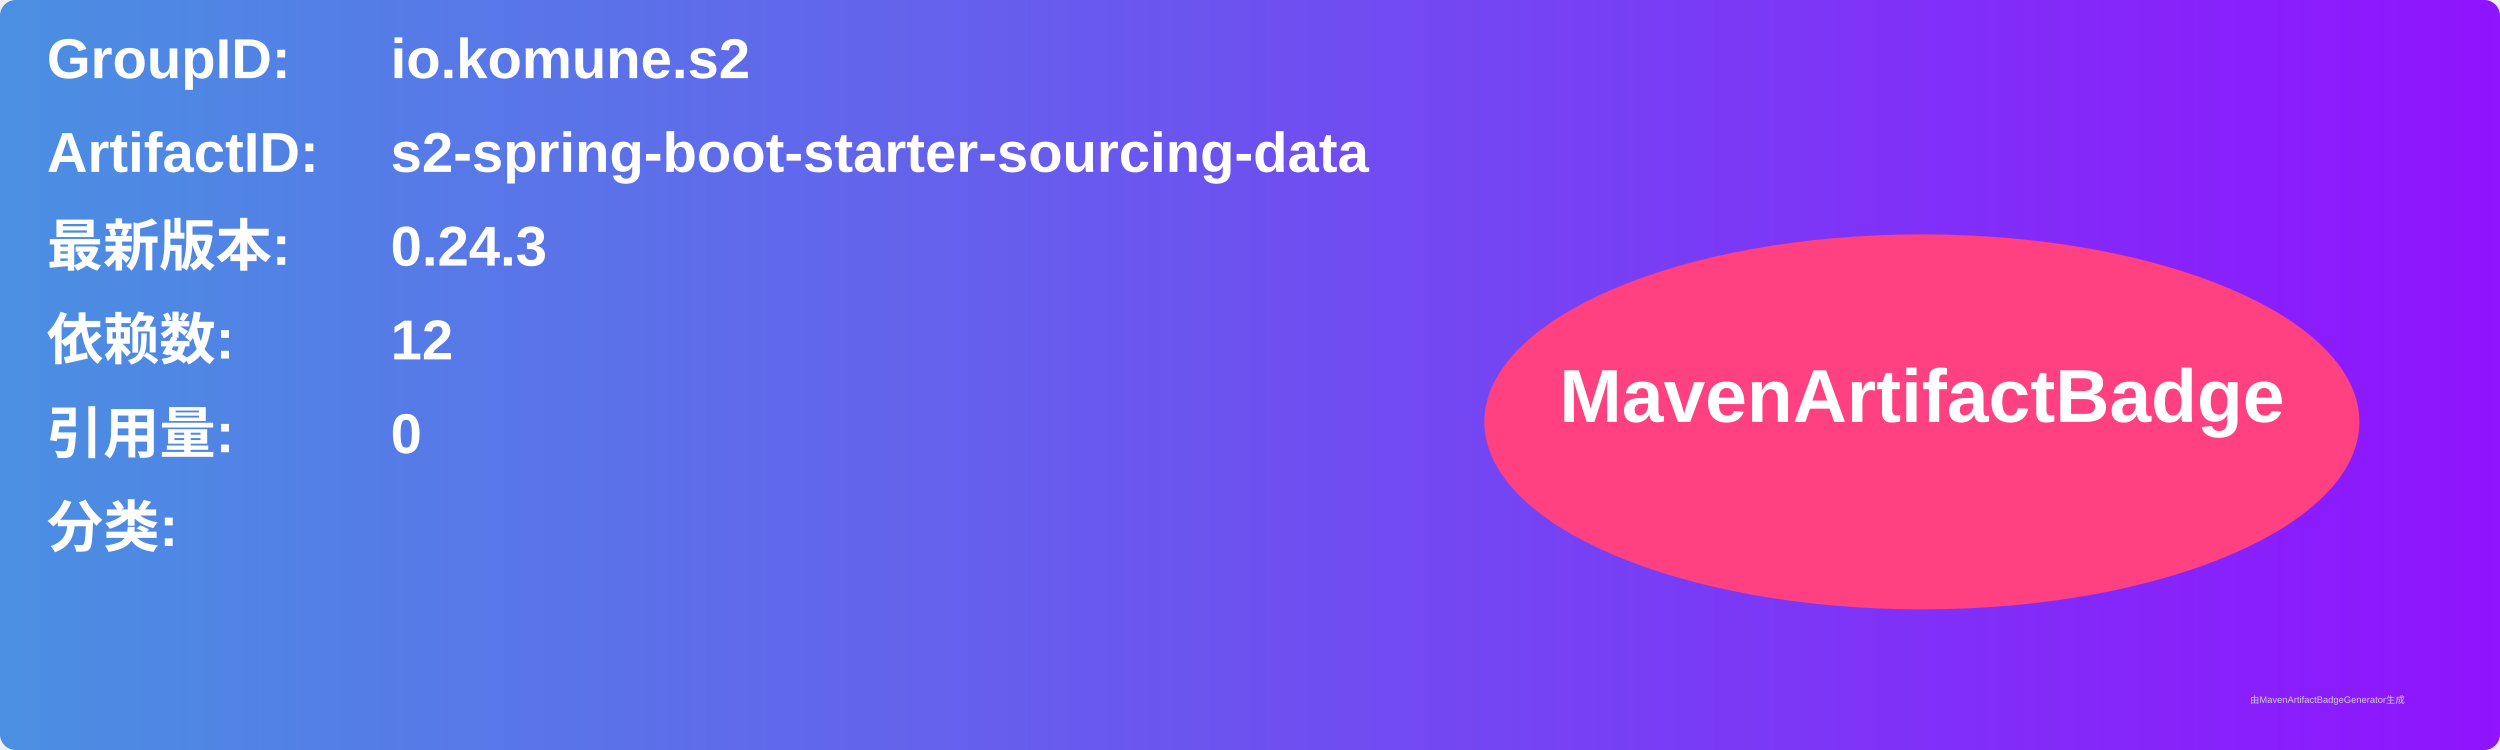
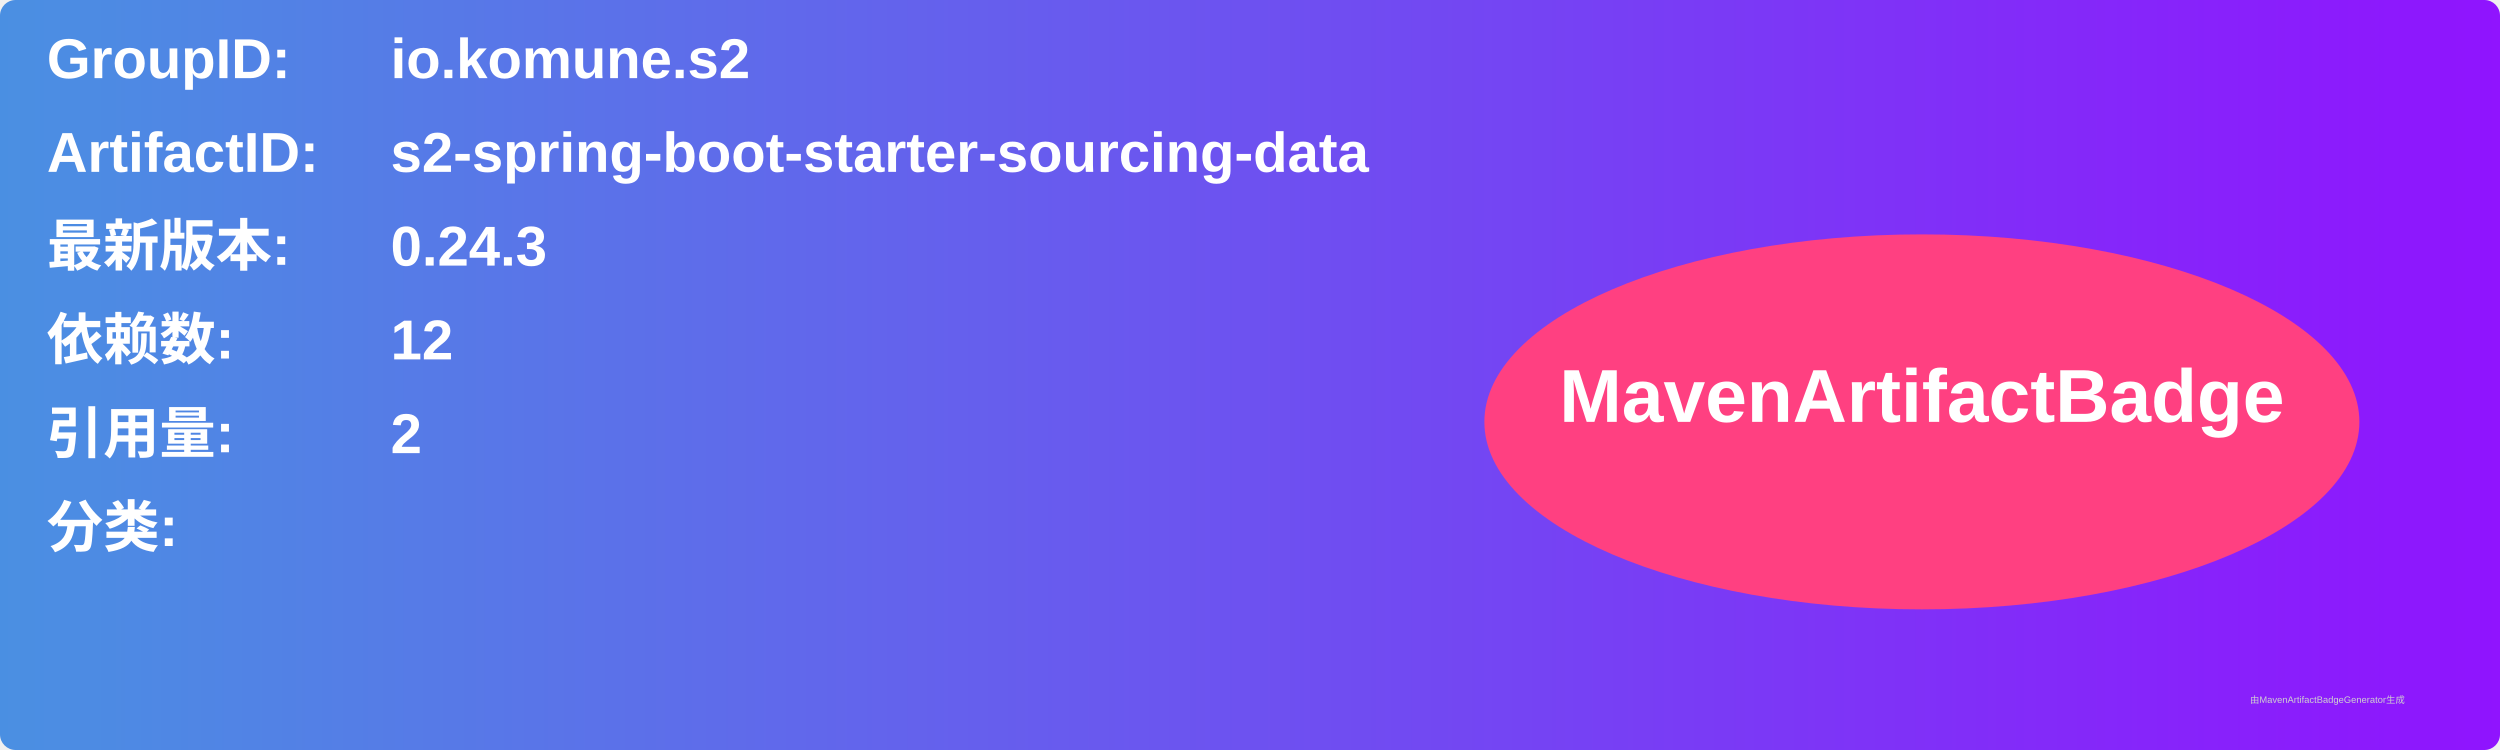
<svg xmlns="http://www.w3.org/2000/svg" width="800" height="240" viewBox="0 0 800 240">
  <linearGradient id="grad" x1="0%" y1="0%" x2="100%" y2="0%">
    <stop offset="0%" stop-color="#4a90e2" />
    <stop offset="100%" stop-color="#9013fe" />
  </linearGradient>
  <rect width="100%" height="100%" rx="5" ry="5" fill="url(#grad)" />
  <g transform="translate(15, 15)">
    <text x="0" y="10" font-family="Arial" font-size="18" fill="white" font-weight="bold" width="260">GroupID:</text>
    <text x="110" y="10" font-family="Arial" font-size="18" fill="white" font-weight="bold" width="460">io.komune.s2</text>
    <text x="0" y="40" font-family="Arial" font-size="18" fill="white" font-weight="bold" width="260">ArtifactID:</text>
    <text x="110" y="40" font-family="Arial" font-size="18" fill="white" font-weight="bold" width="460">s2-spring-boot-starter-sourcing-data</text>
    <text x="0" y="70" font-family="Arial" font-size="18" fill="white" font-weight="bold">最新版本:</text>
    <text x="110" y="70" font-family="Arial" font-size="18" fill="white" font-weight="bold">
      <tspan font-weight="bold">0.24.3</tspan>
    </text>
    <text x="0" y="100" font-family="Arial" font-size="18" fill="white" font-weight="bold">依赖数: </text>
    <text x="110" y="100" font-family="Arial" font-size="18" fill="white">
      <tspan font-weight="bold">12</tspan>
    </text>
    <text x="0" y="130" font-family="Arial" font-size="18" fill="white" font-weight="bold">引用量: </text>
    <text x="110" y="130" font-family="Arial" font-size="18" fill="white">
-       <tspan font-weight="bold">0</tspan>
+       <tspan font-weight="bold">2</tspan>
    </text>
    <text x="0" y="160" font-family="Arial" font-size="18" fill="white" font-weight="bold">分类:</text>
    <text x="10" y="190" font-family="Arial" font-size="10" fill="white">
      <tspan font-weight="bold" />
    </text>
    <ellipse cx="600" cy="120" rx="140" ry="60" fill="#ff4081" />
    <text x="600" y="120" text-anchor="middle" font-family="Arial" font-size="24" fill="white" font-weight="bold">MavenArtifactBadge</text>
  </g>
  <text x="720" y="225" font-family="Arial" font-size="3" fill="#d0d0d0">由MavenArtifactBadgeGenerator生成</text>
</svg>
